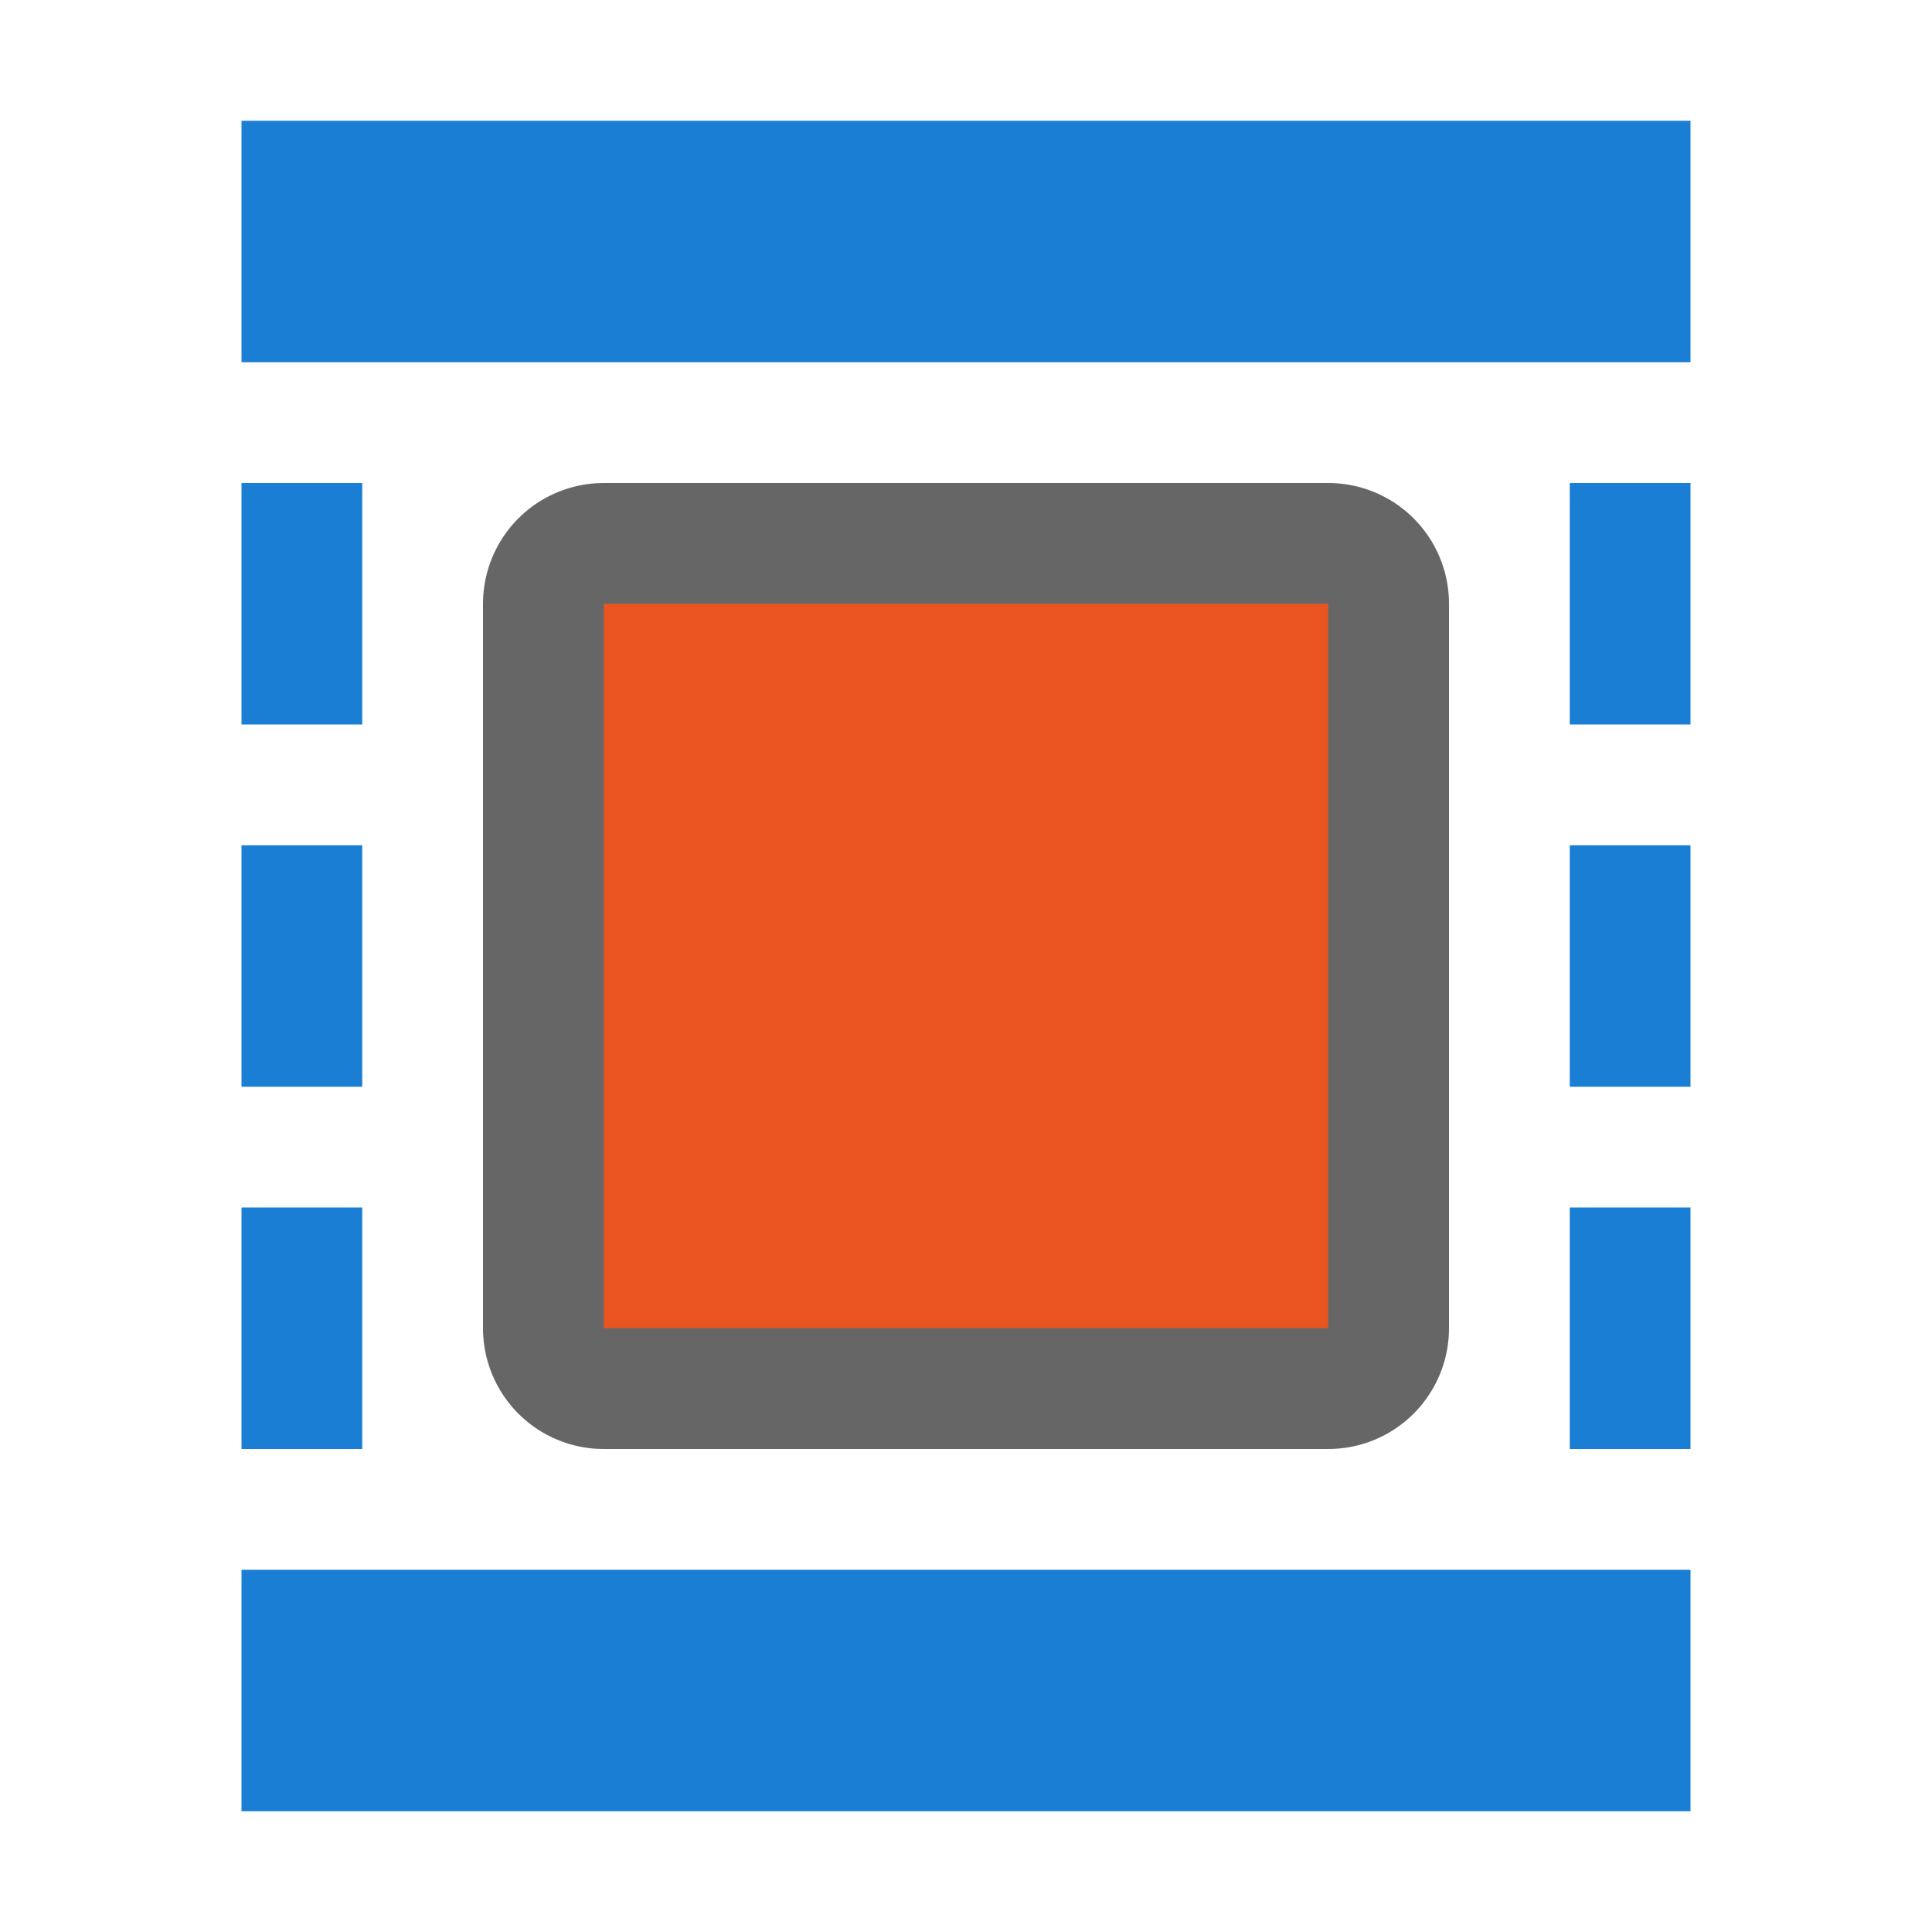
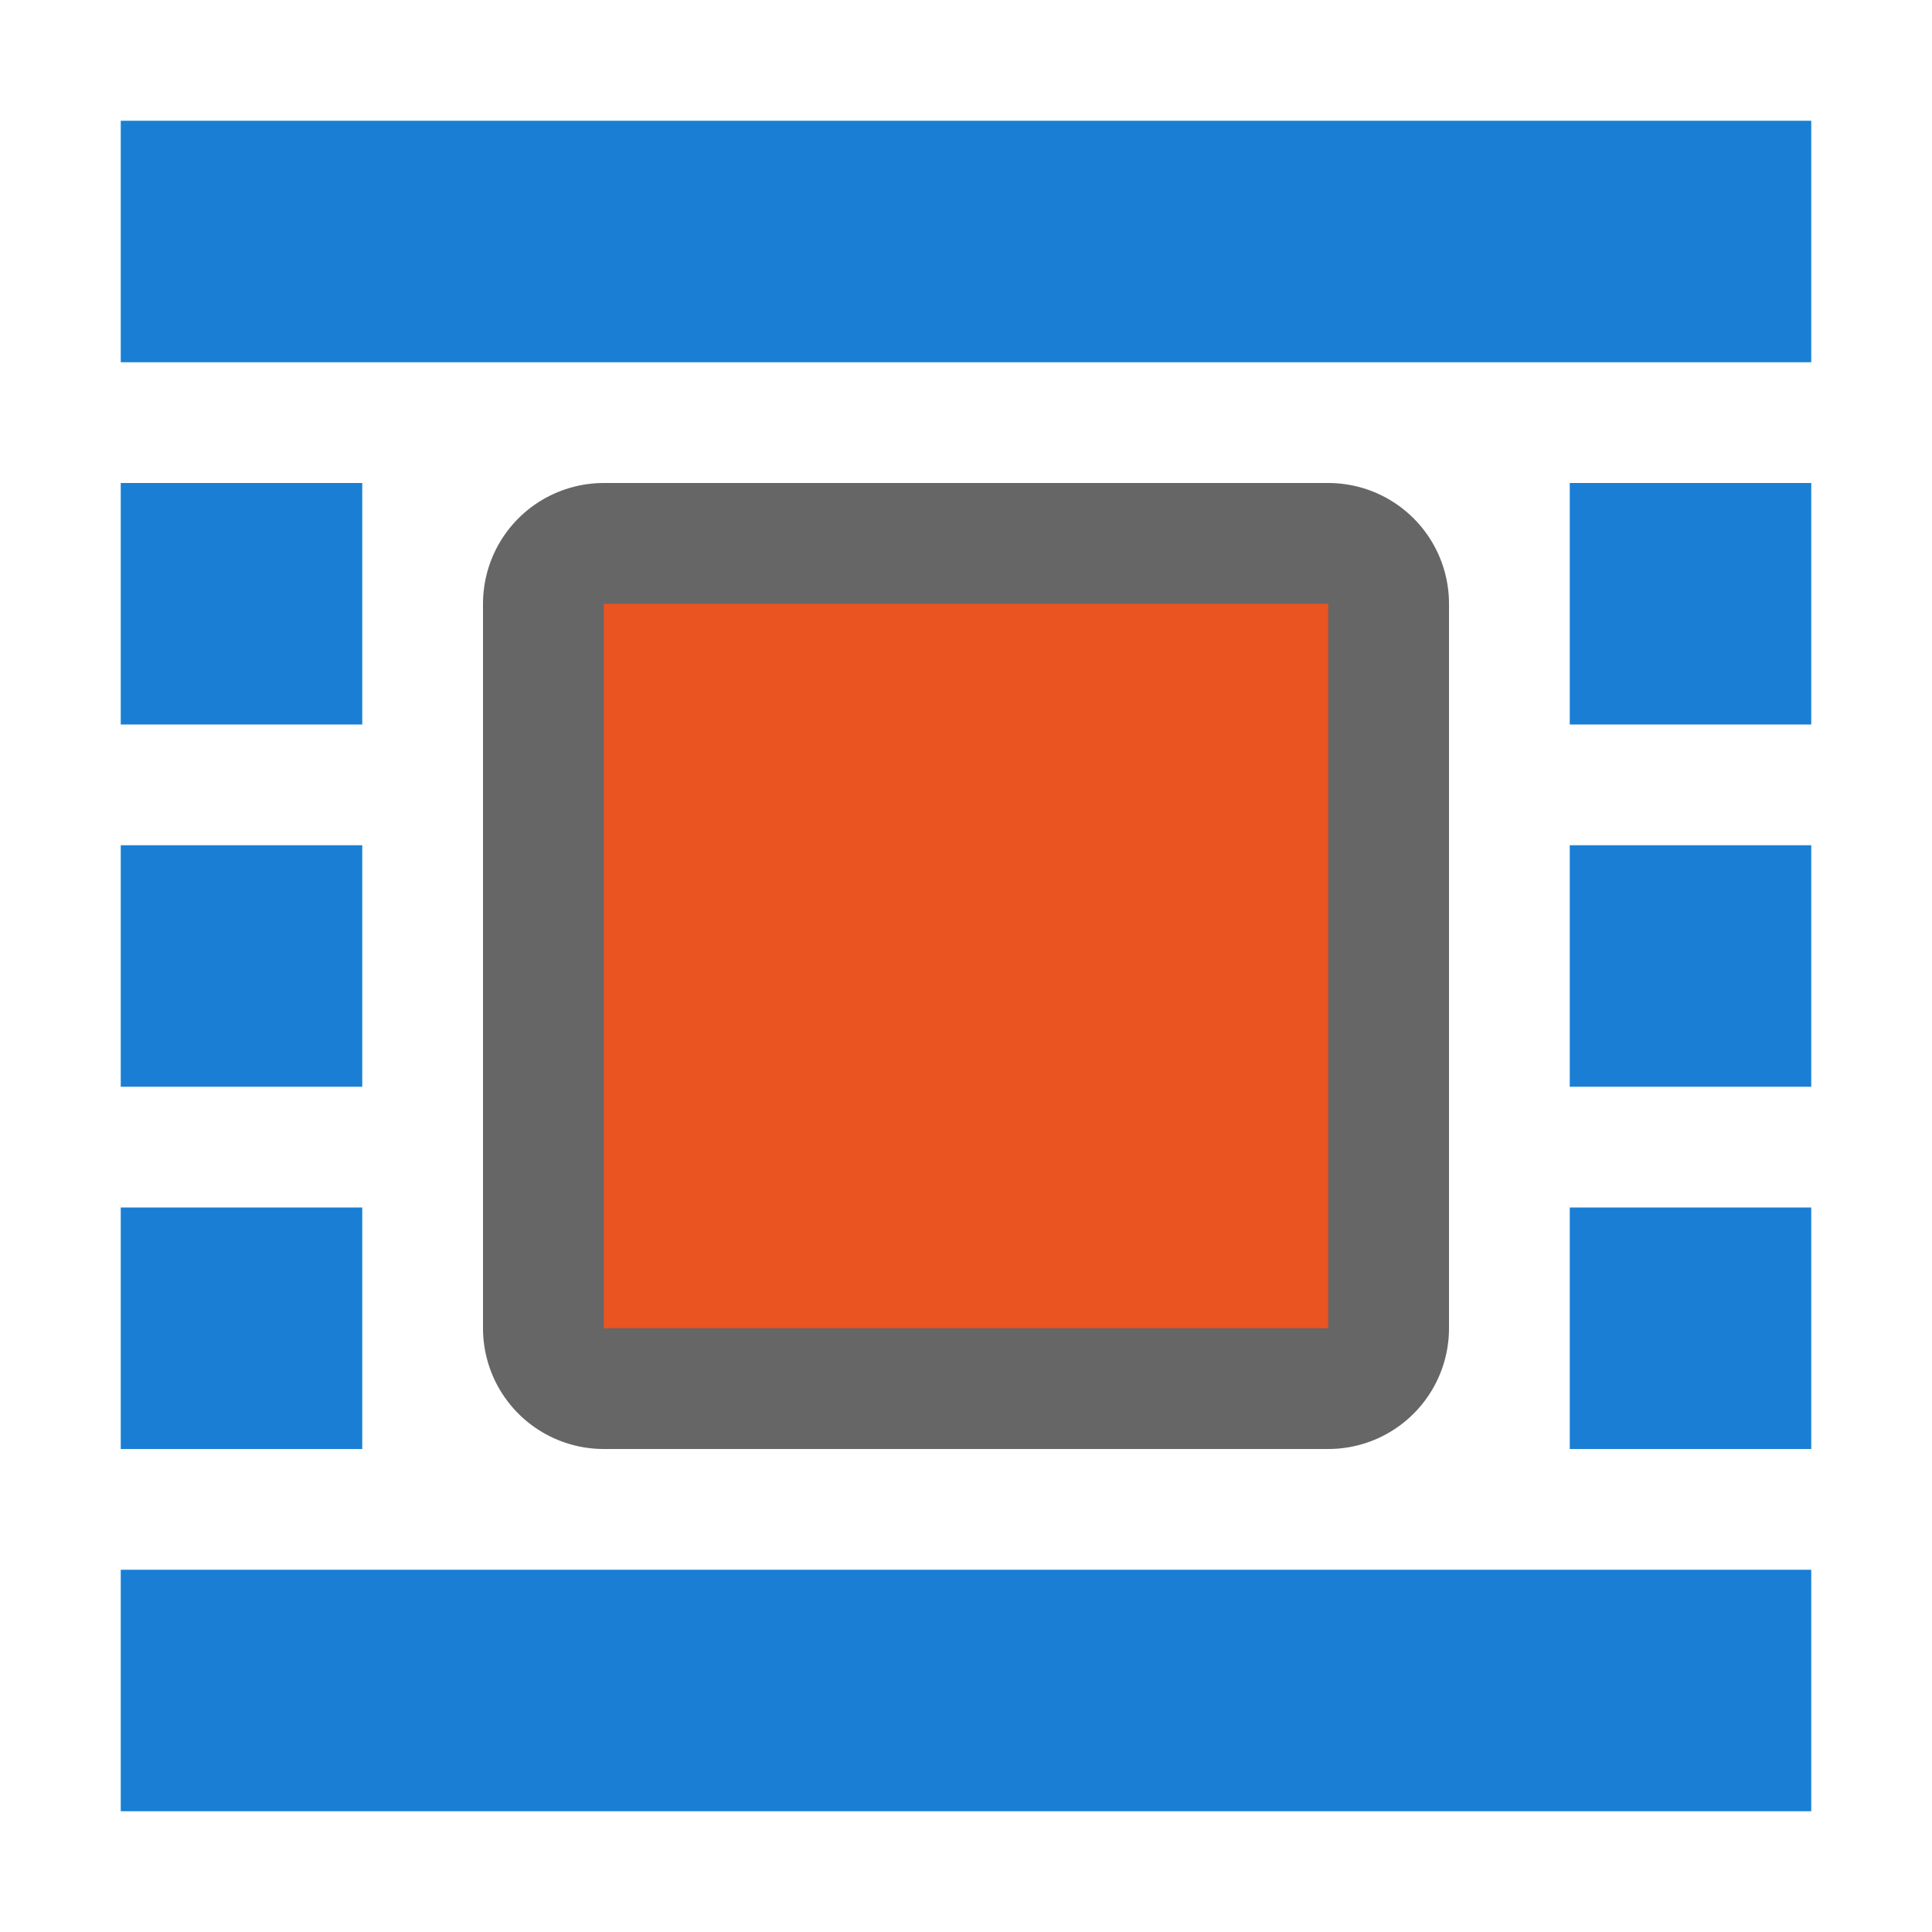
<svg xmlns="http://www.w3.org/2000/svg" viewBox="0 0 16 16">
  <path d="M5 5v6h6V5z" opacity=".6" stroke="#000" stroke-width="2" stroke-linejoin="round" />
  <path d="M5 5v6h6V5z" fill="#e95420" />
-   <path fill="#1a7fd4" d="M2 1h12v2H2zM2 13h12v2H2zM2 4h1v2H2zM2 7h1v2H2zM2 10h1v2H2zM13 4h1v2h-1zM13 7h1v2h-1zM13 10h1v2h-1z" />
+   <path d="M1 1h14v2H1zM1 13h14v2H1zM1 4h2v2H1zM1 7h2v2H1zM1 10h2v2H1zM13 4h2v2h-2zM13 7h2v2h-2zM13 10h2v2h-2z" fill="#1a7fd4" />
</svg>
